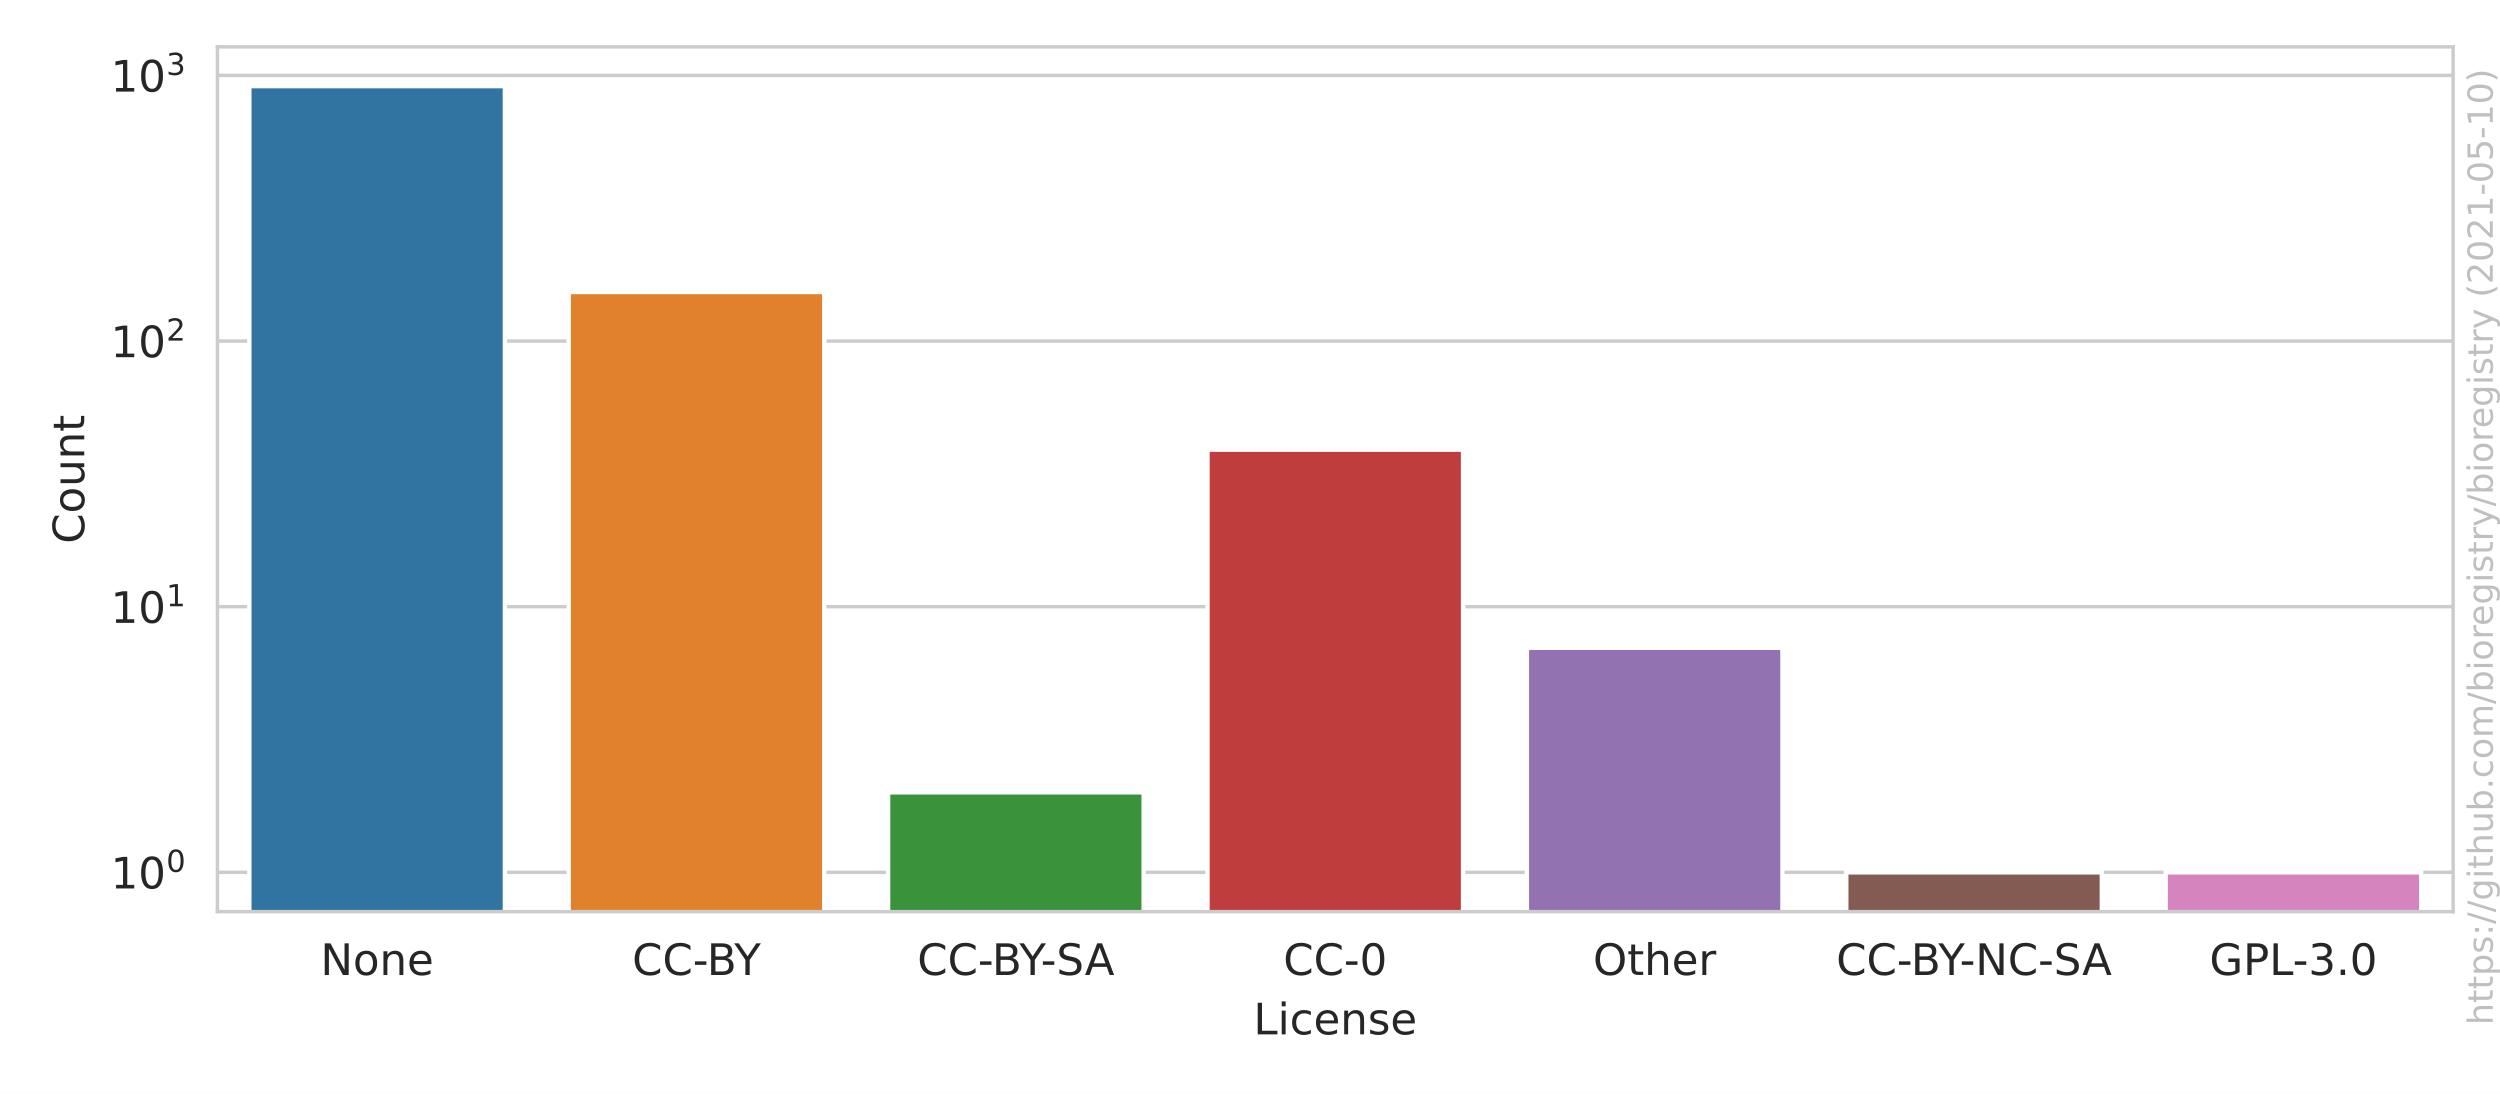
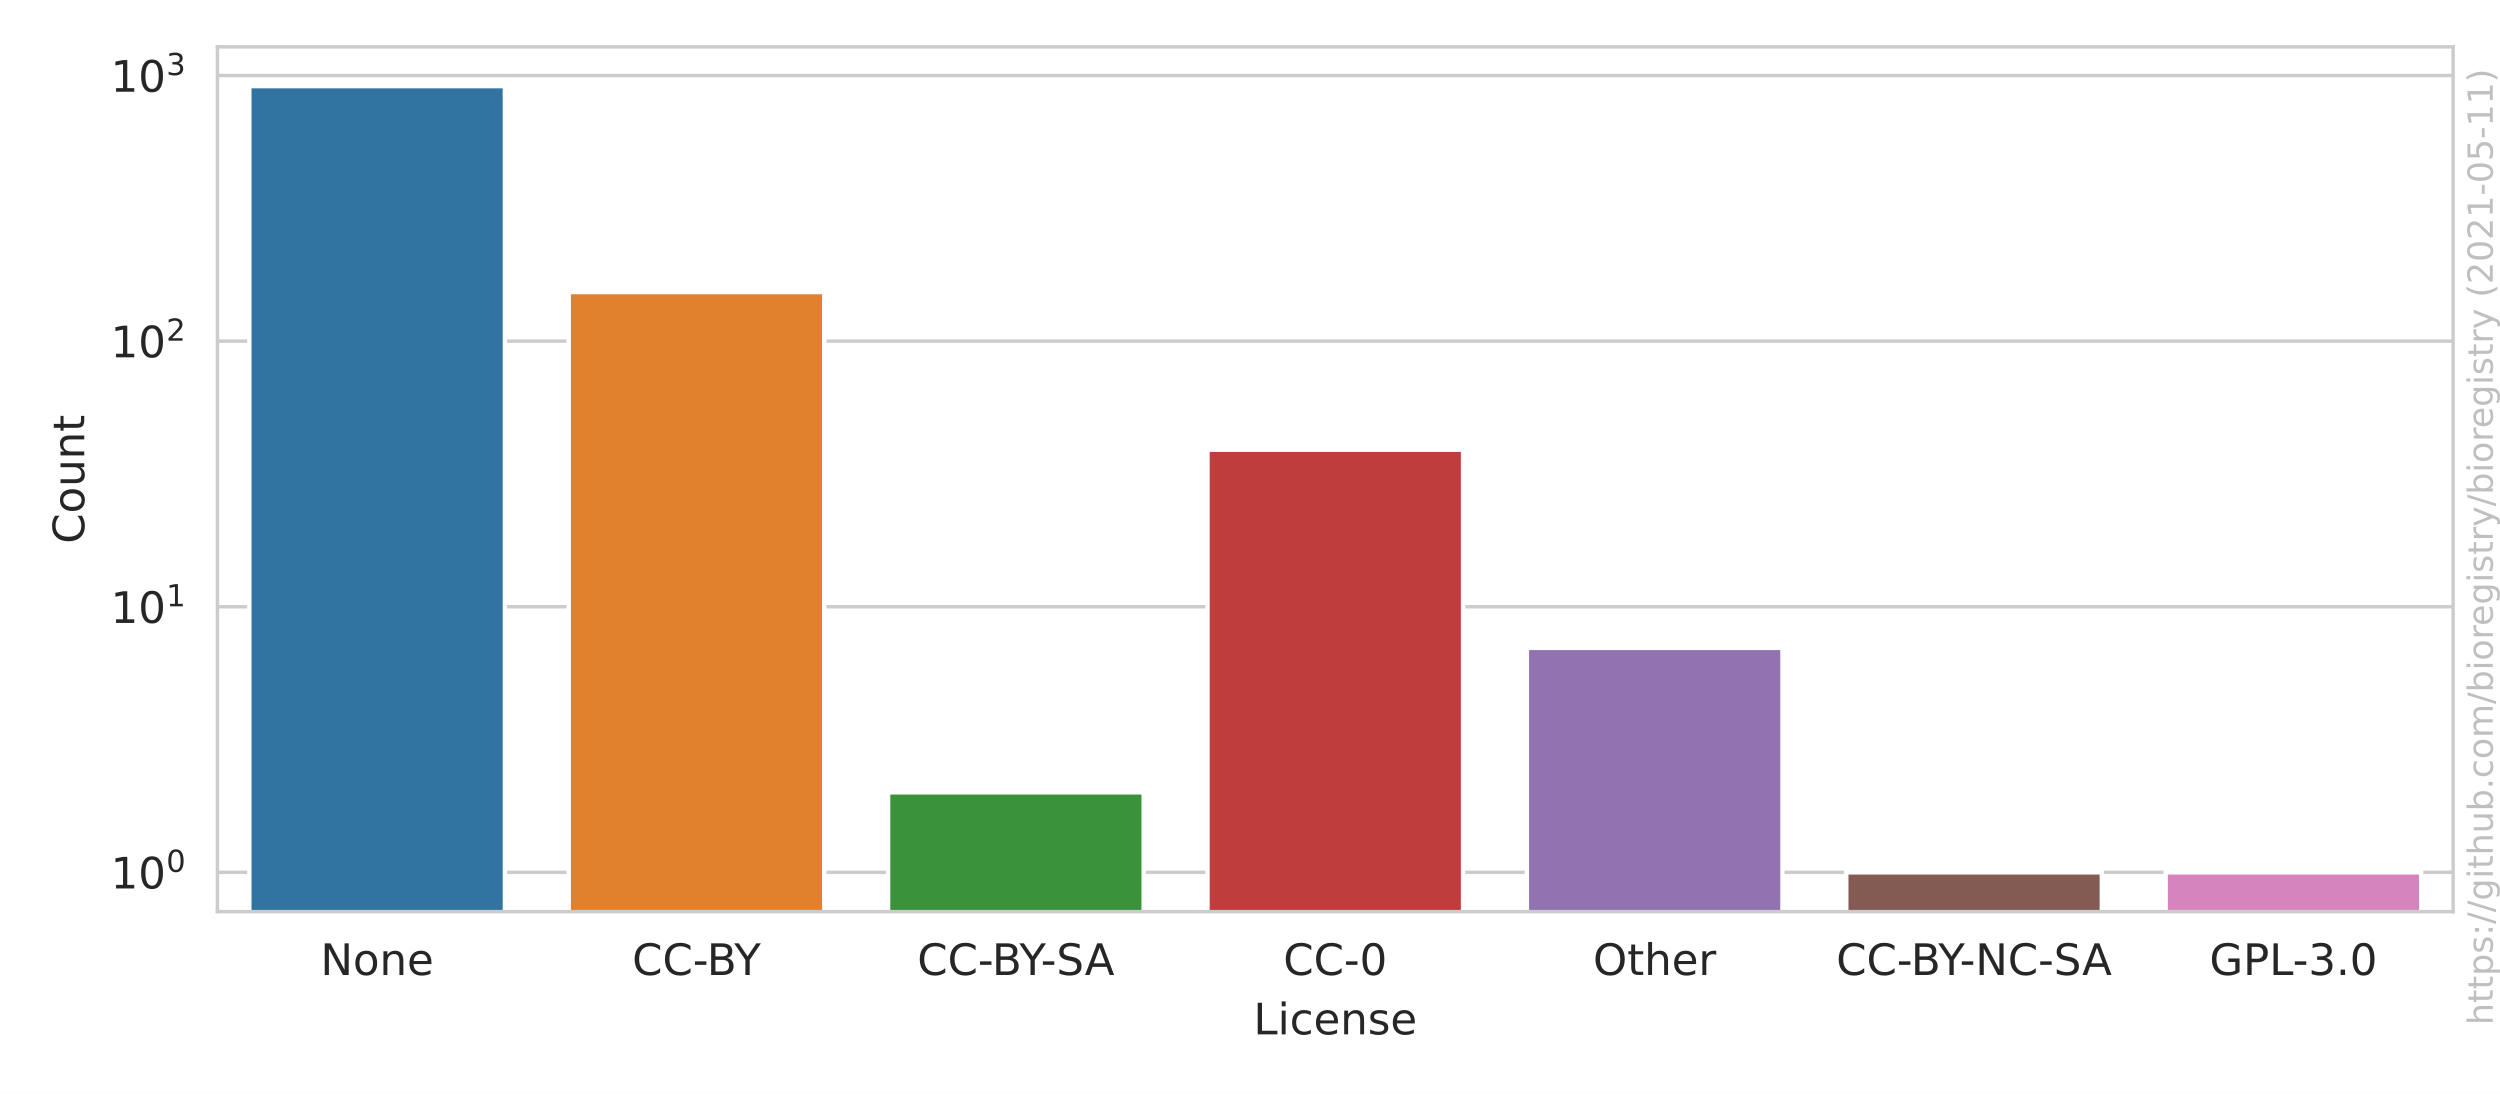
<svg xmlns="http://www.w3.org/2000/svg" xmlns:xlink="http://www.w3.org/1999/xlink" height="252pt" version="1.1" viewBox="0 0 576 252" width="576pt">
  <defs>
    <style type="text/css">*{stroke-linecap:butt;stroke-linejoin:round;}</style>
  </defs>
  <g id="figure_1">
    <g id="patch_1">
      <path d="M 0 252  L 576 252  L 576 0  L 0 0  z " style="fill:#ffffff;" />
    </g>
    <g id="axes_1">
      <g id="patch_2">
        <path d="M 50.093 210.04  L 565.2 210.04  L 565.2 10.8  L 50.093 10.8  z " style="fill:#ffffff;" />
      </g>
      <g id="matplotlib.axis_1">
        <g id="xtick_1">
          <g id="text_1">
            <g style="fill:#262626;" transform="translate(73.84075 224.6384)scale(0.1 -0.1)">
              <defs>
                <path d="M 628 4666  L 1478 4666  L 3547 763  L 3547 4666  L 4159 4666  L 4159 0  L 3309 0  L 1241 3903  L 1241 0  L 628 0  L 628 4666  z " id="DejaVuSans-4e" transform="scale(0.015625)" />
                <path d="M 1959 3097  Q 1497 3097 1228 2736  Q 959 2375 959 1747  Q 959 1119 1226 758  Q 1494 397 1959 397  Q 2419 397 2687 759  Q 2956 1122 2956 1747  Q 2956 2369 2687 2733  Q 2419 3097 1959 3097  z M 1959 3584  Q 2709 3584 3137 3096  Q 3566 2609 3566 1747  Q 3566 888 3137 398  Q 2709 -91 1959 -91  Q 1206 -91 779 398  Q 353 888 353 1747  Q 353 2609 779 3096  Q 1206 3584 1959 3584  z " id="DejaVuSans-6f" transform="scale(0.015625)" />
                <path d="M 3513 2113  L 3513 0  L 2938 0  L 2938 2094  Q 2938 2591 2744 2837  Q 2550 3084 2163 3084  Q 1697 3084 1428 2787  Q 1159 2491 1159 1978  L 1159 0  L 581 0  L 581 3500  L 1159 3500  L 1159 2956  Q 1366 3272 1645 3428  Q 1925 3584 2291 3584  Q 2894 3584 3203 3211  Q 3513 2838 3513 2113  z " id="DejaVuSans-6e" transform="scale(0.015625)" />
                <path d="M 3597 1894  L 3597 1613  L 953 1613  Q 991 1019 1311 708  Q 1631 397 2203 397  Q 2534 397 2845 478  Q 3156 559 3463 722  L 3463 178  Q 3153 47 2828 -22  Q 2503 -91 2169 -91  Q 1331 -91 842 396  Q 353 884 353 1716  Q 353 2575 817 3079  Q 1281 3584 2069 3584  Q 2775 3584 3186 3129  Q 3597 2675 3597 1894  z M 3022 2063  Q 3016 2534 2758 2815  Q 2500 3097 2075 3097  Q 1594 3097 1305 2825  Q 1016 2553 972 2059  L 3022 2063  z " id="DejaVuSans-65" transform="scale(0.015625)" />
              </defs>
              <use xlink:href="#DejaVuSans-4e" />
              <use x="74.805" xlink:href="#DejaVuSans-6f" />
              <use x="135.986" xlink:href="#DejaVuSans-6e" />
              <use x="199.365" xlink:href="#DejaVuSans-65" />
            </g>
          </g>
        </g>
        <g id="xtick_2">
          <g id="text_2">
            <g style="fill:#262626;" transform="translate(145.658 224.6384)scale(0.1 -0.1)">
              <defs>
                <path d="M 4122 4306  L 4122 3641  Q 3803 3938 3442 4084  Q 3081 4231 2675 4231  Q 1875 4231 1450 3742  Q 1025 3253 1025 2328  Q 1025 1406 1450 917  Q 1875 428 2675 428  Q 3081 428 3442 575  Q 3803 722 4122 1019  L 4122 359  Q 3791 134 3420 21  Q 3050 -91 2638 -91  Q 1578 -91 968 557  Q 359 1206 359 2328  Q 359 3453 968 4101  Q 1578 4750 2638 4750  Q 3056 4750 3426 4639  Q 3797 4528 4122 4306  z " id="DejaVuSans-43" transform="scale(0.015625)" />
                <path d="M 313 2009  L 1997 2009  L 1997 1497  L 313 1497  L 313 2009  z " id="DejaVuSans-2d" transform="scale(0.015625)" />
                <path d="M 1259 2228  L 1259 519  L 2272 519  Q 2781 519 3026 730  Q 3272 941 3272 1375  Q 3272 1813 3026 2020  Q 2781 2228 2272 2228  L 1259 2228  z M 1259 4147  L 1259 2741  L 2194 2741  Q 2656 2741 2882 2914  Q 3109 3088 3109 3444  Q 3109 3797 2882 3972  Q 2656 4147 2194 4147  L 1259 4147  z M 628 4666  L 2241 4666  Q 2963 4666 3353 4366  Q 3744 4066 3744 3513  Q 3744 3084 3544 2831  Q 3344 2578 2956 2516  Q 3422 2416 3680 2098  Q 3938 1781 3938 1306  Q 3938 681 3513 340  Q 3088 0 2303 0  L 628 0  L 628 4666  z " id="DejaVuSans-42" transform="scale(0.015625)" />
                <path d="M -13 4666  L 666 4666  L 1959 2747  L 3244 4666  L 3922 4666  L 2272 2222  L 2272 0  L 1638 0  L 1638 2222  L -13 4666  z " id="DejaVuSans-59" transform="scale(0.015625)" />
              </defs>
              <use xlink:href="#DejaVuSans-43" />
              <use x="69.824" xlink:href="#DejaVuSans-43" />
              <use x="139.648" xlink:href="#DejaVuSans-2d" />
              <use x="172.107" xlink:href="#DejaVuSans-42" />
              <use x="235.211" xlink:href="#DejaVuSans-59" />
            </g>
          </g>
        </g>
        <g id="xtick_3">
          <g id="text_3">
            <g style="fill:#262626;" transform="translate(211.3463 224.6384)scale(0.1 -0.1)">
              <defs>
                <path d="M 3425 4513  L 3425 3897  Q 3066 4069 2747 4153  Q 2428 4238 2131 4238  Q 1616 4238 1336 4038  Q 1056 3838 1056 3469  Q 1056 3159 1242 3001  Q 1428 2844 1947 2747  L 2328 2669  Q 3034 2534 3370 2195  Q 3706 1856 3706 1288  Q 3706 609 3251 259  Q 2797 -91 1919 -91  Q 1588 -91 1214 -16  Q 841 59 441 206  L 441 856  Q 825 641 1194 531  Q 1563 422 1919 422  Q 2459 422 2753 634  Q 3047 847 3047 1241  Q 3047 1584 2836 1778  Q 2625 1972 2144 2069  L 1759 2144  Q 1053 2284 737 2584  Q 422 2884 422 3419  Q 422 4038 858 4394  Q 1294 4750 2059 4750  Q 2388 4750 2728 4690  Q 3069 4631 3425 4513  z " id="DejaVuSans-53" transform="scale(0.015625)" />
                <path d="M 2188 4044  L 1331 1722  L 3047 1722  L 2188 4044  z M 1831 4666  L 2547 4666  L 4325 0  L 3669 0  L 3244 1197  L 1141 1197  L 716 0  L 50 0  L 1831 4666  z " id="DejaVuSans-41" transform="scale(0.015625)" />
              </defs>
              <use xlink:href="#DejaVuSans-43" />
              <use x="69.824" xlink:href="#DejaVuSans-43" />
              <use x="139.648" xlink:href="#DejaVuSans-2d" />
              <use x="172.107" xlink:href="#DejaVuSans-42" />
              <use x="235.211" xlink:href="#DejaVuSans-59" />
              <use x="284.42" xlink:href="#DejaVuSans-2d" />
              <use x="320.504" xlink:href="#DejaVuSans-53" />
              <use x="385.855" xlink:href="#DejaVuSans-41" />
            </g>
          </g>
        </g>
        <g id="xtick_4">
          <g id="text_4">
            <g style="fill:#262626;" transform="translate(295.6784 224.6384)scale(0.1 -0.1)">
              <defs>
                <path d="M 2034 4250  Q 1547 4250 1301 3770  Q 1056 3291 1056 2328  Q 1056 1369 1301 889  Q 1547 409 2034 409  Q 2525 409 2770 889  Q 3016 1369 3016 2328  Q 3016 3291 2770 3770  Q 2525 4250 2034 4250  z M 2034 4750  Q 2819 4750 3233 4129  Q 3647 3509 3647 2328  Q 3647 1150 3233 529  Q 2819 -91 2034 -91  Q 1250 -91 836 529  Q 422 1150 422 2328  Q 422 3509 836 4129  Q 1250 4750 2034 4750  z " id="DejaVuSans-30" transform="scale(0.015625)" />
              </defs>
              <use xlink:href="#DejaVuSans-43" />
              <use x="69.824" xlink:href="#DejaVuSans-43" />
              <use x="139.648" xlink:href="#DejaVuSans-2d" />
              <use x="175.732" xlink:href="#DejaVuSans-30" />
            </g>
          </g>
        </g>
        <g id="xtick_5">
          <g id="text_5">
            <g style="fill:#262626;" transform="translate(367.0362 224.6384)scale(0.1 -0.1)">
              <defs>
                <path d="M 2522 4238  Q 1834 4238 1429 3725  Q 1025 3213 1025 2328  Q 1025 1447 1429 934  Q 1834 422 2522 422  Q 3209 422 3611 934  Q 4013 1447 4013 2328  Q 4013 3213 3611 3725  Q 3209 4238 2522 4238  z M 2522 4750  Q 3503 4750 4090 4092  Q 4678 3434 4678 2328  Q 4678 1225 4090 567  Q 3503 -91 2522 -91  Q 1538 -91 948 565  Q 359 1222 359 2328  Q 359 3434 948 4092  Q 1538 4750 2522 4750  z " id="DejaVuSans-4f" transform="scale(0.015625)" />
                <path d="M 1172 4494  L 1172 3500  L 2356 3500  L 2356 3053  L 1172 3053  L 1172 1153  Q 1172 725 1289 603  Q 1406 481 1766 481  L 2356 481  L 2356 0  L 1766 0  Q 1100 0 847 248  Q 594 497 594 1153  L 594 3053  L 172 3053  L 172 3500  L 594 3500  L 594 4494  L 1172 4494  z " id="DejaVuSans-74" transform="scale(0.015625)" />
                <path d="M 3513 2113  L 3513 0  L 2938 0  L 2938 2094  Q 2938 2591 2744 2837  Q 2550 3084 2163 3084  Q 1697 3084 1428 2787  Q 1159 2491 1159 1978  L 1159 0  L 581 0  L 581 4863  L 1159 4863  L 1159 2956  Q 1366 3272 1645 3428  Q 1925 3584 2291 3584  Q 2894 3584 3203 3211  Q 3513 2838 3513 2113  z " id="DejaVuSans-68" transform="scale(0.015625)" />
                <path d="M 2631 2963  Q 2534 3019 2420 3045  Q 2306 3072 2169 3072  Q 1681 3072 1420 2755  Q 1159 2438 1159 1844  L 1159 0  L 581 0  L 581 3500  L 1159 3500  L 1159 2956  Q 1341 3275 1631 3429  Q 1922 3584 2338 3584  Q 2397 3584 2469 3576  Q 2541 3569 2628 3553  L 2631 2963  z " id="DejaVuSans-72" transform="scale(0.015625)" />
              </defs>
              <use xlink:href="#DejaVuSans-4f" />
              <use x="78.711" xlink:href="#DejaVuSans-74" />
              <use x="117.92" xlink:href="#DejaVuSans-68" />
              <use x="181.299" xlink:href="#DejaVuSans-65" />
              <use x="242.822" xlink:href="#DejaVuSans-72" />
            </g>
          </g>
        </g>
        <g id="xtick_6">
          <g id="text_6">
            <g style="fill:#262626;" transform="translate(423.0706 224.6384)scale(0.1 -0.1)">
              <use xlink:href="#DejaVuSans-43" />
              <use x="69.824" xlink:href="#DejaVuSans-43" />
              <use x="139.648" xlink:href="#DejaVuSans-2d" />
              <use x="172.107" xlink:href="#DejaVuSans-42" />
              <use x="235.211" xlink:href="#DejaVuSans-59" />
              <use x="284.42" xlink:href="#DejaVuSans-2d" />
              <use x="320.504" xlink:href="#DejaVuSans-4e" />
              <use x="395.309" xlink:href="#DejaVuSans-43" />
              <use x="465.133" xlink:href="#DejaVuSans-2d" />
              <use x="501.217" xlink:href="#DejaVuSans-53" />
              <use x="566.568" xlink:href="#DejaVuSans-41" />
            </g>
          </g>
        </g>
        <g id="xtick_7">
          <g id="text_7">
            <g style="fill:#262626;" transform="translate(509.0637 224.6384)scale(0.1 -0.1)">
              <defs>
                <path d="M 3809 666  L 3809 1919  L 2778 1919  L 2778 2438  L 4434 2438  L 4434 434  Q 4069 175 3628 42  Q 3188 -91 2688 -91  Q 1594 -91 976 548  Q 359 1188 359 2328  Q 359 3472 976 4111  Q 1594 4750 2688 4750  Q 3144 4750 3555 4637  Q 3966 4525 4313 4306  L 4313 3634  Q 3963 3931 3569 4081  Q 3175 4231 2741 4231  Q 1884 4231 1454 3753  Q 1025 3275 1025 2328  Q 1025 1384 1454 906  Q 1884 428 2741 428  Q 3075 428 3337 486  Q 3600 544 3809 666  z " id="DejaVuSans-47" transform="scale(0.015625)" />
                <path d="M 1259 4147  L 1259 2394  L 2053 2394  Q 2494 2394 2734 2622  Q 2975 2850 2975 3272  Q 2975 3691 2734 3919  Q 2494 4147 2053 4147  L 1259 4147  z M 628 4666  L 2053 4666  Q 2838 4666 3239 4311  Q 3641 3956 3641 3272  Q 3641 2581 3239 2228  Q 2838 1875 2053 1875  L 1259 1875  L 1259 0  L 628 0  L 628 4666  z " id="DejaVuSans-50" transform="scale(0.015625)" />
                <path d="M 628 4666  L 1259 4666  L 1259 531  L 3531 531  L 3531 0  L 628 0  L 628 4666  z " id="DejaVuSans-4c" transform="scale(0.015625)" />
                <path d="M 2597 2516  Q 3050 2419 3304 2112  Q 3559 1806 3559 1356  Q 3559 666 3084 287  Q 2609 -91 1734 -91  Q 1441 -91 1130 -33  Q 819 25 488 141  L 488 750  Q 750 597 1062 519  Q 1375 441 1716 441  Q 2309 441 2620 675  Q 2931 909 2931 1356  Q 2931 1769 2642 2001  Q 2353 2234 1838 2234  L 1294 2234  L 1294 2753  L 1863 2753  Q 2328 2753 2575 2939  Q 2822 3125 2822 3475  Q 2822 3834 2567 4026  Q 2313 4219 1838 4219  Q 1578 4219 1281 4162  Q 984 4106 628 3988  L 628 4550  Q 988 4650 1302 4700  Q 1616 4750 1894 4750  Q 2613 4750 3031 4423  Q 3450 4097 3450 3541  Q 3450 3153 3228 2886  Q 3006 2619 2597 2516  z " id="DejaVuSans-33" transform="scale(0.015625)" />
                <path d="M 684 794  L 1344 794  L 1344 0  L 684 0  L 684 794  z " id="DejaVuSans-2e" transform="scale(0.015625)" />
              </defs>
              <use xlink:href="#DejaVuSans-47" />
              <use x="77.49" xlink:href="#DejaVuSans-50" />
              <use x="137.793" xlink:href="#DejaVuSans-4c" />
              <use x="191.756" xlink:href="#DejaVuSans-2d" />
              <use x="227.84" xlink:href="#DejaVuSans-33" />
              <use x="291.463" xlink:href="#DejaVuSans-2e" />
              <use x="323.25" xlink:href="#DejaVuSans-30" />
            </g>
          </g>
        </g>
        <g id="text_8">
          <g style="fill:#262626;" transform="translate(288.7956 238.3166)scale(0.1 -0.1)">
            <defs>
              <path d="M 603 3500  L 1178 3500  L 1178 0  L 603 0  L 603 3500  z M 603 4863  L 1178 4863  L 1178 4134  L 603 4134  L 603 4863  z " id="DejaVuSans-69" transform="scale(0.015625)" />
              <path d="M 3122 3366  L 3122 2828  Q 2878 2963 2633 3030  Q 2388 3097 2138 3097  Q 1578 3097 1268 2742  Q 959 2388 959 1747  Q 959 1106 1268 751  Q 1578 397 2138 397  Q 2388 397 2633 464  Q 2878 531 3122 666  L 3122 134  Q 2881 22 2623 -34  Q 2366 -91 2075 -91  Q 1284 -91 818 406  Q 353 903 353 1747  Q 353 2603 823 3093  Q 1294 3584 2113 3584  Q 2378 3584 2631 3529  Q 2884 3475 3122 3366  z " id="DejaVuSans-63" transform="scale(0.015625)" />
              <path d="M 2834 3397  L 2834 2853  Q 2591 2978 2328 3040  Q 2066 3103 1784 3103  Q 1356 3103 1142 2972  Q 928 2841 928 2578  Q 928 2378 1081 2264  Q 1234 2150 1697 2047  L 1894 2003  Q 2506 1872 2764 1633  Q 3022 1394 3022 966  Q 3022 478 2636 193  Q 2250 -91 1575 -91  Q 1294 -91 989 -36  Q 684 19 347 128  L 347 722  Q 666 556 975 473  Q 1284 391 1588 391  Q 1994 391 2212 530  Q 2431 669 2431 922  Q 2431 1156 2273 1281  Q 2116 1406 1581 1522  L 1381 1569  Q 847 1681 609 1914  Q 372 2147 372 2553  Q 372 3047 722 3315  Q 1072 3584 1716 3584  Q 2034 3584 2315 3537  Q 2597 3491 2834 3397  z " id="DejaVuSans-73" transform="scale(0.015625)" />
            </defs>
            <use xlink:href="#DejaVuSans-4c" />
            <use x="55.713" xlink:href="#DejaVuSans-69" />
            <use x="83.496" xlink:href="#DejaVuSans-63" />
            <use x="138.477" xlink:href="#DejaVuSans-65" />
            <use x="200" xlink:href="#DejaVuSans-6e" />
            <use x="263.379" xlink:href="#DejaVuSans-73" />
            <use x="315.479" xlink:href="#DejaVuSans-65" />
          </g>
        </g>
      </g>
      <g id="matplotlib.axis_2">
        <g id="ytick_1">
          <g id="line2d_1">
-             <path clip-path="url(#pe74f5cf3ef)" d="M 50.093 200.984  L 565.2 200.984  " style="fill:none;stroke:#cccccc;stroke-linecap:round;stroke-width:0.8;" />
+             <path clip-path="url(#pc97780a9f2)" d="M 50.093 200.984  L 565.2 200.984  " style="fill:none;stroke:#cccccc;stroke-linecap:round;stroke-width:0.8;" />
          </g>
          <g id="text_9">
            <g style="fill:#262626;" transform="translate(25.49269 204.7829)scale(0.1 -0.1)">
              <defs>
                <path d="M 794 531  L 1825 531  L 1825 4091  L 703 3866  L 703 4441  L 1819 4666  L 2450 4666  L 2450 531  L 3481 531  L 3481 0  L 794 0  L 794 531  z " id="DejaVuSans-31" transform="scale(0.015625)" />
              </defs>
              <use transform="translate(0 0.765625)" xlink:href="#DejaVuSans-31" />
              <use transform="translate(63.62305 0.765625)" xlink:href="#DejaVuSans-30" />
              <use transform="translate(128.2031 39.04688)scale(0.7)" xlink:href="#DejaVuSans-30" />
            </g>
          </g>
        </g>
        <g id="ytick_2">
          <g id="line2d_2">
-             <path clip-path="url(#pe74f5cf3ef)" d="M 50.093 139.782  L 565.2 139.782  " style="fill:none;stroke:#cccccc;stroke-linecap:round;stroke-width:0.8;" />
+             <path clip-path="url(#pc97780a9f2)" d="M 50.093 139.792  L 565.2 139.792  " style="fill:none;stroke:#cccccc;stroke-linecap:round;stroke-width:0.8;" />
          </g>
          <g id="text_10">
-             <g style="fill:#262626;" transform="translate(25.49269 143.5813)scale(0.1 -0.1)">
+             <g style="fill:#262626;" transform="translate(25.49269 143.5911)scale(0.1 -0.1)">
              <use transform="translate(0 0.684375)" xlink:href="#DejaVuSans-31" />
              <use transform="translate(63.62305 0.684375)" xlink:href="#DejaVuSans-30" />
              <use transform="translate(128.2031 38.96563)scale(0.7)" xlink:href="#DejaVuSans-31" />
            </g>
          </g>
        </g>
        <g id="ytick_3">
          <g id="line2d_3">
-             <path clip-path="url(#pe74f5cf3ef)" d="M 50.093 78.58  L 565.2 78.58  " style="fill:none;stroke:#cccccc;stroke-linecap:round;stroke-width:0.8;" />
+             <path clip-path="url(#pc97780a9f2)" d="M 50.093 78.6  L 565.2 78.6  " style="fill:none;stroke:#cccccc;stroke-linecap:round;stroke-width:0.8;" />
          </g>
          <g id="text_11">
-             <g style="fill:#262626;" transform="translate(25.49269 82.37965)scale(0.1 -0.1)">
+             <g style="fill:#262626;" transform="translate(25.49269 82.39935)scale(0.1 -0.1)">
              <defs>
                <path d="M 1228 531  L 3431 531  L 3431 0  L 469 0  L 469 531  Q 828 903 1448 1529  Q 2069 2156 2228 2338  Q 2531 2678 2651 2914  Q 2772 3150 2772 3378  Q 2772 3750 2511 3984  Q 2250 4219 1831 4219  Q 1534 4219 1204 4116  Q 875 4013 500 3803  L 500 4441  Q 881 4594 1212 4672  Q 1544 4750 1819 4750  Q 2544 4750 2975 4387  Q 3406 4025 3406 3419  Q 3406 3131 3298 2873  Q 3191 2616 2906 2266  Q 2828 2175 2409 1742  Q 1991 1309 1228 531  z " id="DejaVuSans-32" transform="scale(0.015625)" />
              </defs>
              <use transform="translate(0 0.765625)" xlink:href="#DejaVuSans-31" />
              <use transform="translate(63.62305 0.765625)" xlink:href="#DejaVuSans-30" />
              <use transform="translate(128.2031 39.04688)scale(0.7)" xlink:href="#DejaVuSans-32" />
            </g>
          </g>
        </g>
        <g id="ytick_4">
          <g id="line2d_4">
-             <path clip-path="url(#pe74f5cf3ef)" d="M 50.093 17.379  L 565.2 17.379  " style="fill:none;stroke:#cccccc;stroke-linecap:round;stroke-width:0.8;" />
+             <path clip-path="url(#pc97780a9f2)" d="M 50.093 17.408  L 565.2 17.408  " style="fill:none;stroke:#cccccc;stroke-linecap:round;stroke-width:0.8;" />
          </g>
          <g id="text_12">
-             <g style="fill:#262626;" transform="translate(25.49269 21.17804)scale(0.1 -0.1)">
+             <g style="fill:#262626;" transform="translate(25.49269 21.2076)scale(0.1 -0.1)">
              <use transform="translate(0 0.765625)" xlink:href="#DejaVuSans-31" />
              <use transform="translate(63.62305 0.765625)" xlink:href="#DejaVuSans-30" />
              <use transform="translate(128.2031 39.04688)scale(0.7)" xlink:href="#DejaVuSans-33" />
            </g>
          </g>
        </g>
        <g id="ytick_5" />
        <g id="ytick_6" />
        <g id="ytick_7" />
        <g id="ytick_8" />
        <g id="ytick_9" />
        <g id="ytick_10" />
        <g id="ytick_11" />
        <g id="ytick_12" />
        <g id="ytick_13" />
        <g id="ytick_14" />
        <g id="ytick_15" />
        <g id="ytick_16" />
        <g id="ytick_17" />
        <g id="ytick_18" />
        <g id="ytick_19" />
        <g id="ytick_20" />
        <g id="ytick_21" />
        <g id="ytick_22" />
        <g id="ytick_23" />
        <g id="ytick_24" />
        <g id="ytick_25" />
        <g id="ytick_26" />
        <g id="ytick_27" />
        <g id="ytick_28" />
        <g id="ytick_29" />
        <g id="ytick_30" />
        <g id="text_13">
          <g style="fill:#262626;" transform="translate(19.413 125.2684)rotate(-90)scale(0.1 -0.1)">
            <defs>
              <path d="M 544 1381  L 544 3500  L 1119 3500  L 1119 1403  Q 1119 906 1312 657  Q 1506 409 1894 409  Q 2359 409 2629 706  Q 2900 1003 2900 1516  L 2900 3500  L 3475 3500  L 3475 0  L 2900 0  L 2900 538  Q 2691 219 2414 64  Q 2138 -91 1772 -91  Q 1169 -91 856 284  Q 544 659 544 1381  z M 1991 3584  L 1991 3584  z " id="DejaVuSans-75" transform="scale(0.015625)" />
            </defs>
            <use xlink:href="#DejaVuSans-43" />
            <use x="69.824" xlink:href="#DejaVuSans-6f" />
            <use x="131.006" xlink:href="#DejaVuSans-75" />
            <use x="194.385" xlink:href="#DejaVuSans-6e" />
            <use x="257.764" xlink:href="#DejaVuSans-74" />
          </g>
        </g>
      </g>
      <g id="patch_3">
-         <path clip-path="url(#pe74f5cf3ef)" d="M 57.451 61402.588  L 116.321 61402.588  L 116.321 19.856  L 57.451 19.856  z " style="fill:#3274a1;stroke:#ffffff;stroke-linejoin:miter;" />
+         <path clip-path="url(#pc97780a9f2)" d="M 57.451 61392.737  L 116.321 61392.737  L 116.321 19.856  L 57.451 19.856  z " style="fill:#3274a1;stroke:#ffffff;stroke-linejoin:miter;" />
      </g>
      <g id="patch_4">
-         <path clip-path="url(#pe74f5cf3ef)" d="M 131.038 61402.588  L 189.908 61402.588  L 189.908 67.277  L 131.038 67.277  z " style="fill:#e1812c;stroke:#ffffff;stroke-linejoin:miter;" />
+         <path clip-path="url(#pc97780a9f2)" d="M 131.038 61392.737  L 189.908 61392.737  L 189.908 67.299  L 131.038 67.299  z " style="fill:#e1812c;stroke:#ffffff;stroke-linejoin:miter;" />
      </g>
      <g id="patch_5">
-         <path clip-path="url(#pe74f5cf3ef)" d="M 204.625 61402.588  L 263.494 61402.588  L 263.494 182.56  L 204.625 182.56  z " style="fill:#3a923a;stroke:#ffffff;stroke-linejoin:miter;" />
+         <path clip-path="url(#pc97780a9f2)" d="M 204.625 61392.737  L 263.494 61392.737  L 263.494 182.563  L 204.625 182.563  z " style="fill:#3a923a;stroke:#ffffff;stroke-linejoin:miter;" />
      </g>
      <g id="patch_6">
-         <path clip-path="url(#pe74f5cf3ef)" d="M 278.212 61402.588  L 337.081 61402.588  L 337.081 103.608  L 278.212 103.608  z " style="fill:#c03d3e;stroke:#ffffff;stroke-linejoin:miter;" />
+         <path clip-path="url(#pc97780a9f2)" d="M 278.212 61392.737  L 337.081 61392.737  L 337.081 103.624  L 278.212 103.624  z " style="fill:#c03d3e;stroke:#ffffff;stroke-linejoin:miter;" />
      </g>
      <g id="patch_7">
-         <path clip-path="url(#pe74f5cf3ef)" d="M 351.798 61402.588  L 410.668 61402.588  L 410.668 149.262  L 351.798 149.262  z " style="fill:#9372b2;stroke:#ffffff;stroke-linejoin:miter;" />
+         <path clip-path="url(#pc97780a9f2)" d="M 351.798 61392.737  L 410.668 61392.737  L 410.668 149.271  L 351.798 149.271  z " style="fill:#9372b2;stroke:#ffffff;stroke-linejoin:miter;" />
      </g>
      <g id="patch_8">
-         <path clip-path="url(#pe74f5cf3ef)" d="M 425.385 61402.588  L 484.255 61402.588  L 484.255 200.984  L 425.385 200.984  z " style="fill:#845b53;stroke:#ffffff;stroke-linejoin:miter;" />
+         <path clip-path="url(#pc97780a9f2)" d="M 425.385 61392.737  L 484.255 61392.737  L 484.255 200.984  L 425.385 200.984  z " style="fill:#845b53;stroke:#ffffff;stroke-linejoin:miter;" />
      </g>
      <g id="patch_9">
-         <path clip-path="url(#pe74f5cf3ef)" d="M 498.972 61402.588  L 557.841 61402.588  L 557.841 200.984  L 498.972 200.984  z " style="fill:#d684bd;stroke:#ffffff;stroke-linejoin:miter;" />
+         <path clip-path="url(#pc97780a9f2)" d="M 498.972 61392.737  L 557.841 61392.737  L 557.841 200.984  L 498.972 200.984  z " style="fill:#d684bd;stroke:#ffffff;stroke-linejoin:miter;" />
      </g>
      <g id="patch_10">
        <path d="M 50.093 210.04  L 50.093 10.8  " style="fill:none;stroke:#cccccc;stroke-linecap:square;stroke-linejoin:miter;stroke-width:0.8;" />
      </g>
      <g id="patch_11">
        <path d="M 565.2 210.04  L 565.2 10.8  " style="fill:none;stroke:#cccccc;stroke-linecap:square;stroke-linejoin:miter;stroke-width:0.8;" />
      </g>
      <g id="patch_12">
        <path d="M 50.093 210.04  L 565.2 210.04  " style="fill:none;stroke:#cccccc;stroke-linecap:square;stroke-linejoin:miter;stroke-width:0.8;" />
      </g>
      <g id="patch_13">
        <path d="M 50.093 10.8  L 565.2 10.8  " style="fill:none;stroke:#cccccc;stroke-linecap:square;stroke-linejoin:miter;stroke-width:0.8;" />
      </g>
    </g>
    <g id="text_14">
      <g style="fill:#808080;opacity:0.5;" transform="translate(574.3362 236.1694)rotate(-90)scale(0.08 -0.08)">
        <defs>
          <path d="M 1159 525  L 1159 -1331  L 581 -1331  L 581 3500  L 1159 3500  L 1159 2969  Q 1341 3281 1617 3432  Q 1894 3584 2278 3584  Q 2916 3584 3314 3078  Q 3713 2572 3713 1747  Q 3713 922 3314 415  Q 2916 -91 2278 -91  Q 1894 -91 1617 61  Q 1341 213 1159 525  z M 3116 1747  Q 3116 2381 2855 2742  Q 2594 3103 2138 3103  Q 1681 3103 1420 2742  Q 1159 2381 1159 1747  Q 1159 1113 1420 752  Q 1681 391 2138 391  Q 2594 391 2855 752  Q 3116 1113 3116 1747  z " id="DejaVuSans-70" transform="scale(0.015625)" />
          <path d="M 750 794  L 1409 794  L 1409 0  L 750 0  L 750 794  z M 750 3309  L 1409 3309  L 1409 2516  L 750 2516  L 750 3309  z " id="DejaVuSans-3a" transform="scale(0.015625)" />
          <path d="M 1625 4666  L 2156 4666  L 531 -594  L 0 -594  L 1625 4666  z " id="DejaVuSans-2f" transform="scale(0.015625)" />
          <path d="M 2906 1791  Q 2906 2416 2648 2759  Q 2391 3103 1925 3103  Q 1463 3103 1205 2759  Q 947 2416 947 1791  Q 947 1169 1205 825  Q 1463 481 1925 481  Q 2391 481 2648 825  Q 2906 1169 2906 1791  z M 3481 434  Q 3481 -459 3084 -895  Q 2688 -1331 1869 -1331  Q 1566 -1331 1297 -1286  Q 1028 -1241 775 -1147  L 775 -588  Q 1028 -725 1275 -790  Q 1522 -856 1778 -856  Q 2344 -856 2625 -561  Q 2906 -266 2906 331  L 2906 616  Q 2728 306 2450 153  Q 2172 0 1784 0  Q 1141 0 747 490  Q 353 981 353 1791  Q 353 2603 747 3093  Q 1141 3584 1784 3584  Q 2172 3584 2450 3431  Q 2728 3278 2906 2969  L 2906 3500  L 3481 3500  L 3481 434  z " id="DejaVuSans-67" transform="scale(0.015625)" />
          <path d="M 3116 1747  Q 3116 2381 2855 2742  Q 2594 3103 2138 3103  Q 1681 3103 1420 2742  Q 1159 2381 1159 1747  Q 1159 1113 1420 752  Q 1681 391 2138 391  Q 2594 391 2855 752  Q 3116 1113 3116 1747  z M 1159 2969  Q 1341 3281 1617 3432  Q 1894 3584 2278 3584  Q 2916 3584 3314 3078  Q 3713 2572 3713 1747  Q 3713 922 3314 415  Q 2916 -91 2278 -91  Q 1894 -91 1617 61  Q 1341 213 1159 525  L 1159 0  L 581 0  L 581 4863  L 1159 4863  L 1159 2969  z " id="DejaVuSans-62" transform="scale(0.015625)" />
          <path d="M 3328 2828  Q 3544 3216 3844 3400  Q 4144 3584 4550 3584  Q 5097 3584 5394 3201  Q 5691 2819 5691 2113  L 5691 0  L 5113 0  L 5113 2094  Q 5113 2597 4934 2840  Q 4756 3084 4391 3084  Q 3944 3084 3684 2787  Q 3425 2491 3425 1978  L 3425 0  L 2847 0  L 2847 2094  Q 2847 2600 2669 2842  Q 2491 3084 2119 3084  Q 1678 3084 1418 2786  Q 1159 2488 1159 1978  L 1159 0  L 581 0  L 581 3500  L 1159 3500  L 1159 2956  Q 1356 3278 1631 3431  Q 1906 3584 2284 3584  Q 2666 3584 2933 3390  Q 3200 3197 3328 2828  z " id="DejaVuSans-6d" transform="scale(0.015625)" />
          <path d="M 2059 -325  Q 1816 -950 1584 -1140  Q 1353 -1331 966 -1331  L 506 -1331  L 506 -850  L 844 -850  Q 1081 -850 1212 -737  Q 1344 -625 1503 -206  L 1606 56  L 191 3500  L 800 3500  L 1894 763  L 2988 3500  L 3597 3500  L 2059 -325  z " id="DejaVuSans-79" transform="scale(0.015625)" />
          <path id="DejaVuSans-20" transform="scale(0.015625)" />
          <path d="M 1984 4856  Q 1566 4138 1362 3434  Q 1159 2731 1159 2009  Q 1159 1288 1364 580  Q 1569 -128 1984 -844  L 1484 -844  Q 1016 -109 783 600  Q 550 1309 550 2009  Q 550 2706 781 3412  Q 1013 4119 1484 4856  L 1984 4856  z " id="DejaVuSans-28" transform="scale(0.015625)" />
          <path d="M 691 4666  L 3169 4666  L 3169 4134  L 1269 4134  L 1269 2991  Q 1406 3038 1543 3061  Q 1681 3084 1819 3084  Q 2600 3084 3056 2656  Q 3513 2228 3513 1497  Q 3513 744 3044 326  Q 2575 -91 1722 -91  Q 1428 -91 1123 -41  Q 819 9 494 109  L 494 744  Q 775 591 1075 516  Q 1375 441 1709 441  Q 2250 441 2565 725  Q 2881 1009 2881 1497  Q 2881 1984 2565 2268  Q 2250 2553 1709 2553  Q 1456 2553 1204 2497  Q 953 2441 691 2322  L 691 4666  z " id="DejaVuSans-35" transform="scale(0.015625)" />
          <path d="M 513 4856  L 1013 4856  Q 1481 4119 1714 3412  Q 1947 2706 1947 2009  Q 1947 1309 1714 600  Q 1481 -109 1013 -844  L 513 -844  Q 928 -128 1133 580  Q 1338 1288 1338 2009  Q 1338 2731 1133 3434  Q 928 4138 513 4856  z " id="DejaVuSans-29" transform="scale(0.015625)" />
        </defs>
        <use xlink:href="#DejaVuSans-68" />
        <use x="63.379" xlink:href="#DejaVuSans-74" />
        <use x="102.588" xlink:href="#DejaVuSans-74" />
        <use x="141.797" xlink:href="#DejaVuSans-70" />
        <use x="205.273" xlink:href="#DejaVuSans-73" />
        <use x="257.373" xlink:href="#DejaVuSans-3a" />
        <use x="291.064" xlink:href="#DejaVuSans-2f" />
        <use x="324.756" xlink:href="#DejaVuSans-2f" />
        <use x="358.447" xlink:href="#DejaVuSans-67" />
        <use x="421.924" xlink:href="#DejaVuSans-69" />
        <use x="449.707" xlink:href="#DejaVuSans-74" />
        <use x="488.916" xlink:href="#DejaVuSans-68" />
        <use x="552.295" xlink:href="#DejaVuSans-75" />
        <use x="615.674" xlink:href="#DejaVuSans-62" />
        <use x="679.15" xlink:href="#DejaVuSans-2e" />
        <use x="710.938" xlink:href="#DejaVuSans-63" />
        <use x="765.918" xlink:href="#DejaVuSans-6f" />
        <use x="827.1" xlink:href="#DejaVuSans-6d" />
        <use x="924.512" xlink:href="#DejaVuSans-2f" />
        <use x="958.203" xlink:href="#DejaVuSans-62" />
        <use x="1021.68" xlink:href="#DejaVuSans-69" />
        <use x="1049.463" xlink:href="#DejaVuSans-6f" />
        <use x="1110.645" xlink:href="#DejaVuSans-72" />
        <use x="1149.508" xlink:href="#DejaVuSans-65" />
        <use x="1211.031" xlink:href="#DejaVuSans-67" />
        <use x="1274.508" xlink:href="#DejaVuSans-69" />
        <use x="1302.291" xlink:href="#DejaVuSans-73" />
        <use x="1354.391" xlink:href="#DejaVuSans-74" />
        <use x="1393.6" xlink:href="#DejaVuSans-72" />
        <use x="1434.713" xlink:href="#DejaVuSans-79" />
        <use x="1493.893" xlink:href="#DejaVuSans-2f" />
        <use x="1527.584" xlink:href="#DejaVuSans-62" />
        <use x="1591.061" xlink:href="#DejaVuSans-69" />
        <use x="1618.844" xlink:href="#DejaVuSans-6f" />
        <use x="1680.025" xlink:href="#DejaVuSans-72" />
        <use x="1718.889" xlink:href="#DejaVuSans-65" />
        <use x="1780.412" xlink:href="#DejaVuSans-67" />
        <use x="1843.889" xlink:href="#DejaVuSans-69" />
        <use x="1871.672" xlink:href="#DejaVuSans-73" />
        <use x="1923.771" xlink:href="#DejaVuSans-74" />
        <use x="1962.98" xlink:href="#DejaVuSans-72" />
        <use x="2004.094" xlink:href="#DejaVuSans-79" />
        <use x="2063.273" xlink:href="#DejaVuSans-20" />
        <use x="2095.061" xlink:href="#DejaVuSans-28" />
        <use x="2134.074" xlink:href="#DejaVuSans-32" />
        <use x="2197.697" xlink:href="#DejaVuSans-30" />
        <use x="2261.32" xlink:href="#DejaVuSans-32" />
        <use x="2324.943" xlink:href="#DejaVuSans-31" />
        <use x="2388.566" xlink:href="#DejaVuSans-2d" />
        <use x="2424.65" xlink:href="#DejaVuSans-30" />
        <use x="2488.273" xlink:href="#DejaVuSans-35" />
        <use x="2551.896" xlink:href="#DejaVuSans-2d" />
        <use x="2587.98" xlink:href="#DejaVuSans-31" />
-         <use x="2651.604" xlink:href="#DejaVuSans-30" />
+         <use x="2651.604" xlink:href="#DejaVuSans-31" />
        <use x="2715.227" xlink:href="#DejaVuSans-29" />
      </g>
    </g>
  </g>
  <defs>
-     <clipPath id="pe74f5cf3ef">
+     <clipPath id="pc97780a9f2">
      <rect height="199.24" width="515.107" x="50.093" y="10.8" />
    </clipPath>
  </defs>
</svg>
